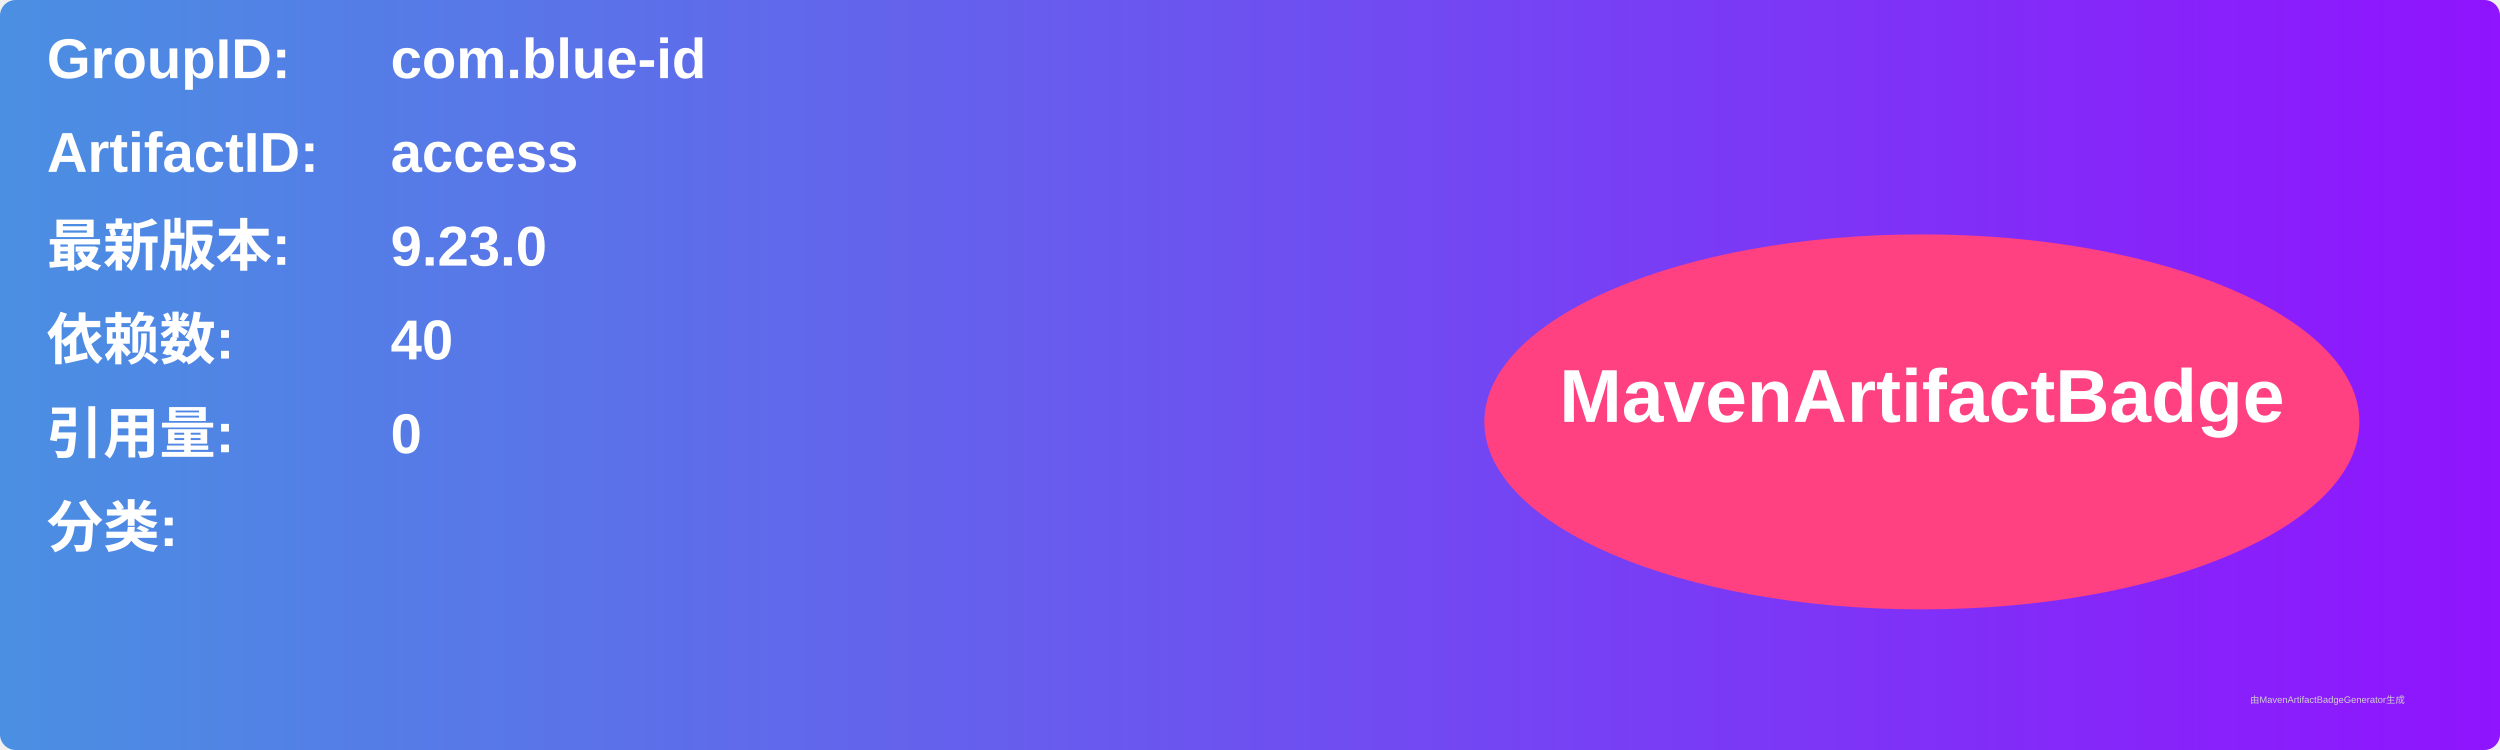
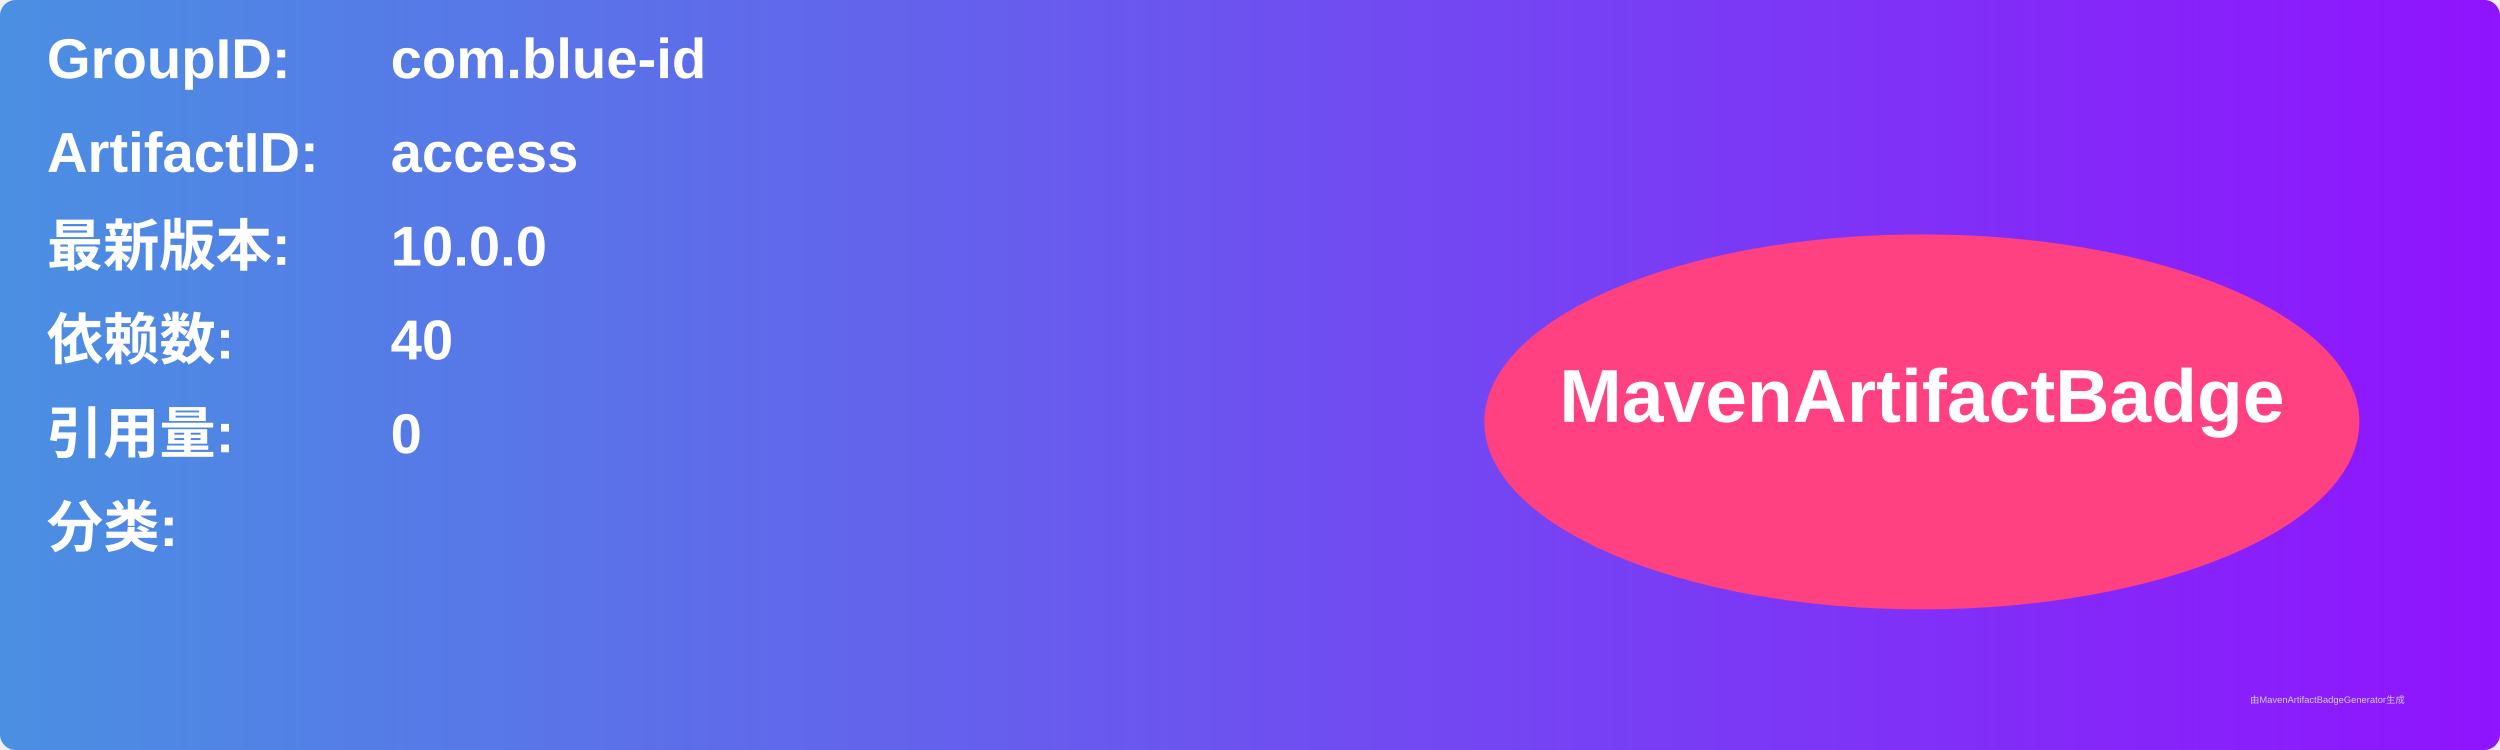
<svg xmlns="http://www.w3.org/2000/svg" width="800" height="240" viewBox="0 0 800 240">
  <linearGradient id="grad" x1="0%" y1="0%" x2="100%" y2="0%">
    <stop offset="0%" stop-color="#4a90e2" />
    <stop offset="100%" stop-color="#9013fe" />
  </linearGradient>
  <rect width="100%" height="100%" rx="5" ry="5" fill="url(#grad)" />
  <g transform="translate(15, 15)">
    <text x="0" y="10" font-family="Arial" font-size="18" fill="white" font-weight="bold" width="260">GroupID:</text>
    <text x="110" y="10" font-family="Arial" font-size="18" fill="white" font-weight="bold" width="460">com.blue-id</text>
    <text x="0" y="40" font-family="Arial" font-size="18" fill="white" font-weight="bold" width="260">ArtifactID:</text>
    <text x="110" y="40" font-family="Arial" font-size="18" fill="white" font-weight="bold" width="460">access</text>
    <text x="0" y="70" font-family="Arial" font-size="18" fill="white" font-weight="bold">最新版本:</text>
    <text x="110" y="70" font-family="Arial" font-size="18" fill="white" font-weight="bold">
-       <tspan font-weight="bold">9.23.0</tspan>
+       <tspan font-weight="bold">10.0.0</tspan>
    </text>
    <text x="0" y="100" font-family="Arial" font-size="18" fill="white" font-weight="bold">依赖数: </text>
    <text x="110" y="100" font-family="Arial" font-size="18" fill="white">
      <tspan font-weight="bold">40</tspan>
    </text>
    <text x="0" y="130" font-family="Arial" font-size="18" fill="white" font-weight="bold">引用量: </text>
    <text x="110" y="130" font-family="Arial" font-size="18" fill="white">
      <tspan font-weight="bold">0</tspan>
    </text>
    <text x="0" y="160" font-family="Arial" font-size="18" fill="white" font-weight="bold">分类:</text>
    <text x="10" y="190" font-family="Arial" font-size="10" fill="white">
      <tspan font-weight="bold" />
    </text>
    <ellipse cx="600" cy="120" rx="140" ry="60" fill="#ff4081" />
    <text x="600" y="120" text-anchor="middle" font-family="Arial" font-size="24" fill="white" font-weight="bold">MavenArtifactBadge</text>
  </g>
  <text x="720" y="225" font-family="Arial" font-size="3" fill="#d0d0d0">由MavenArtifactBadgeGenerator生成</text>
</svg>
